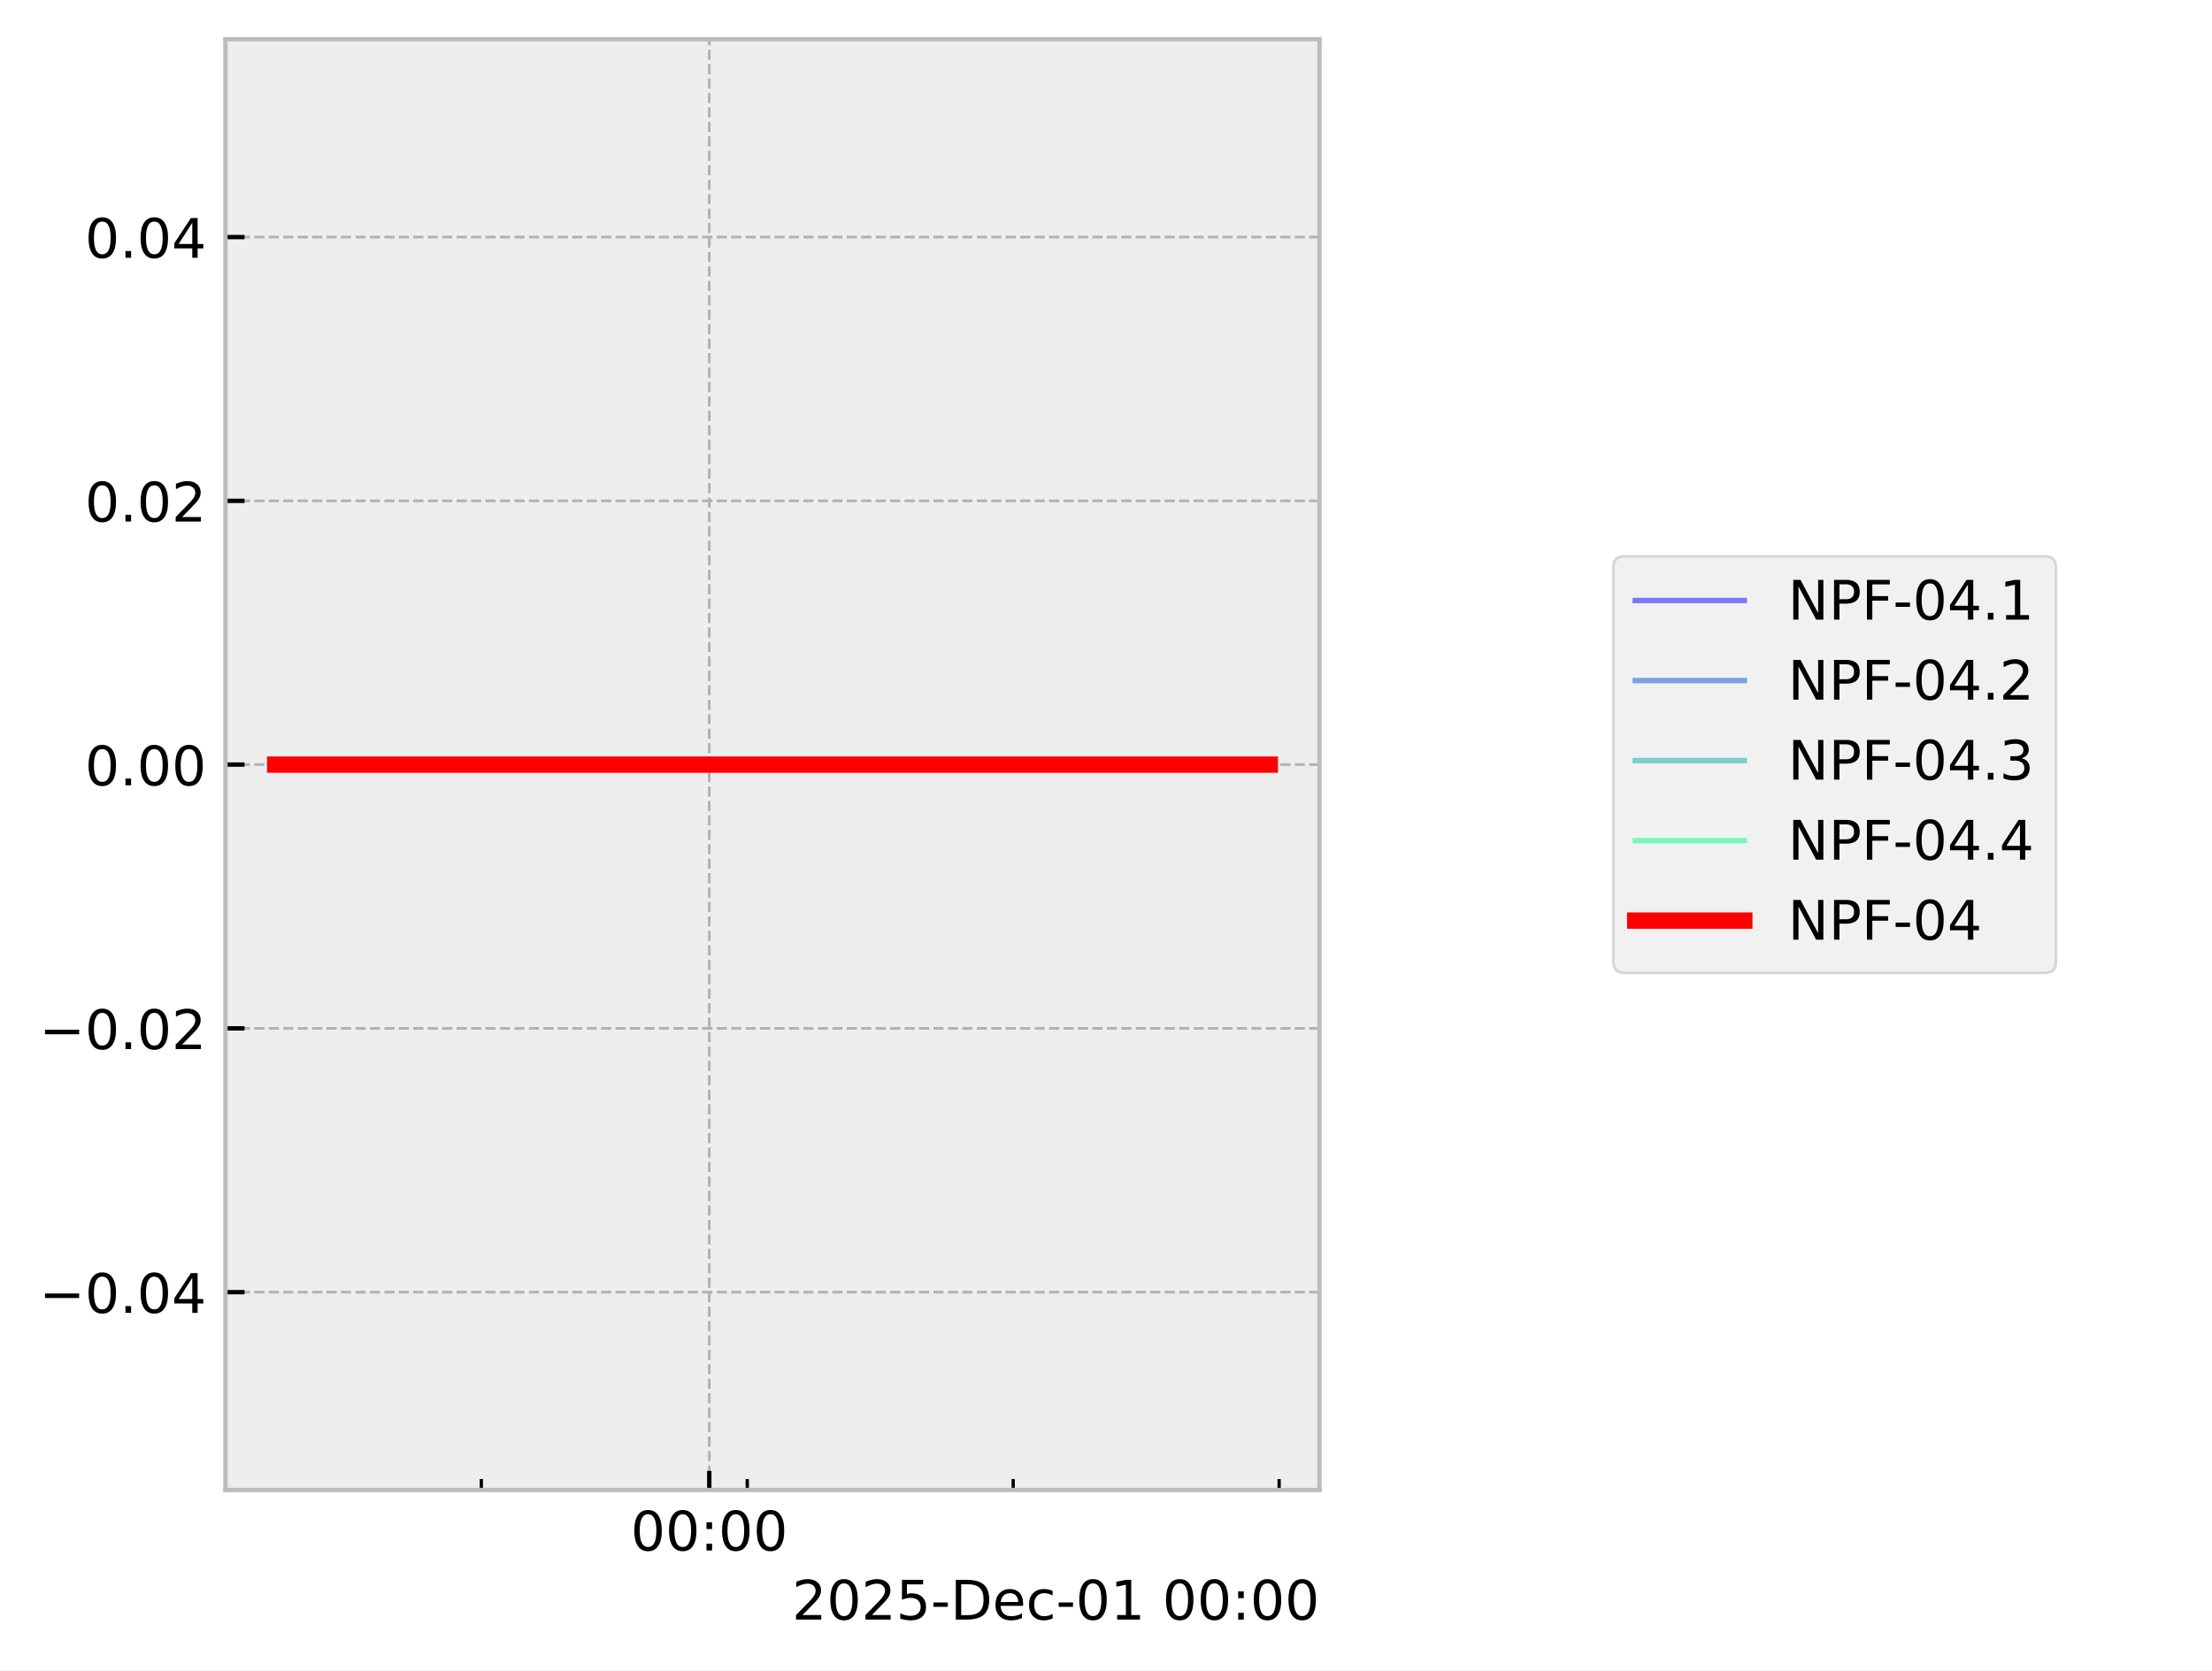
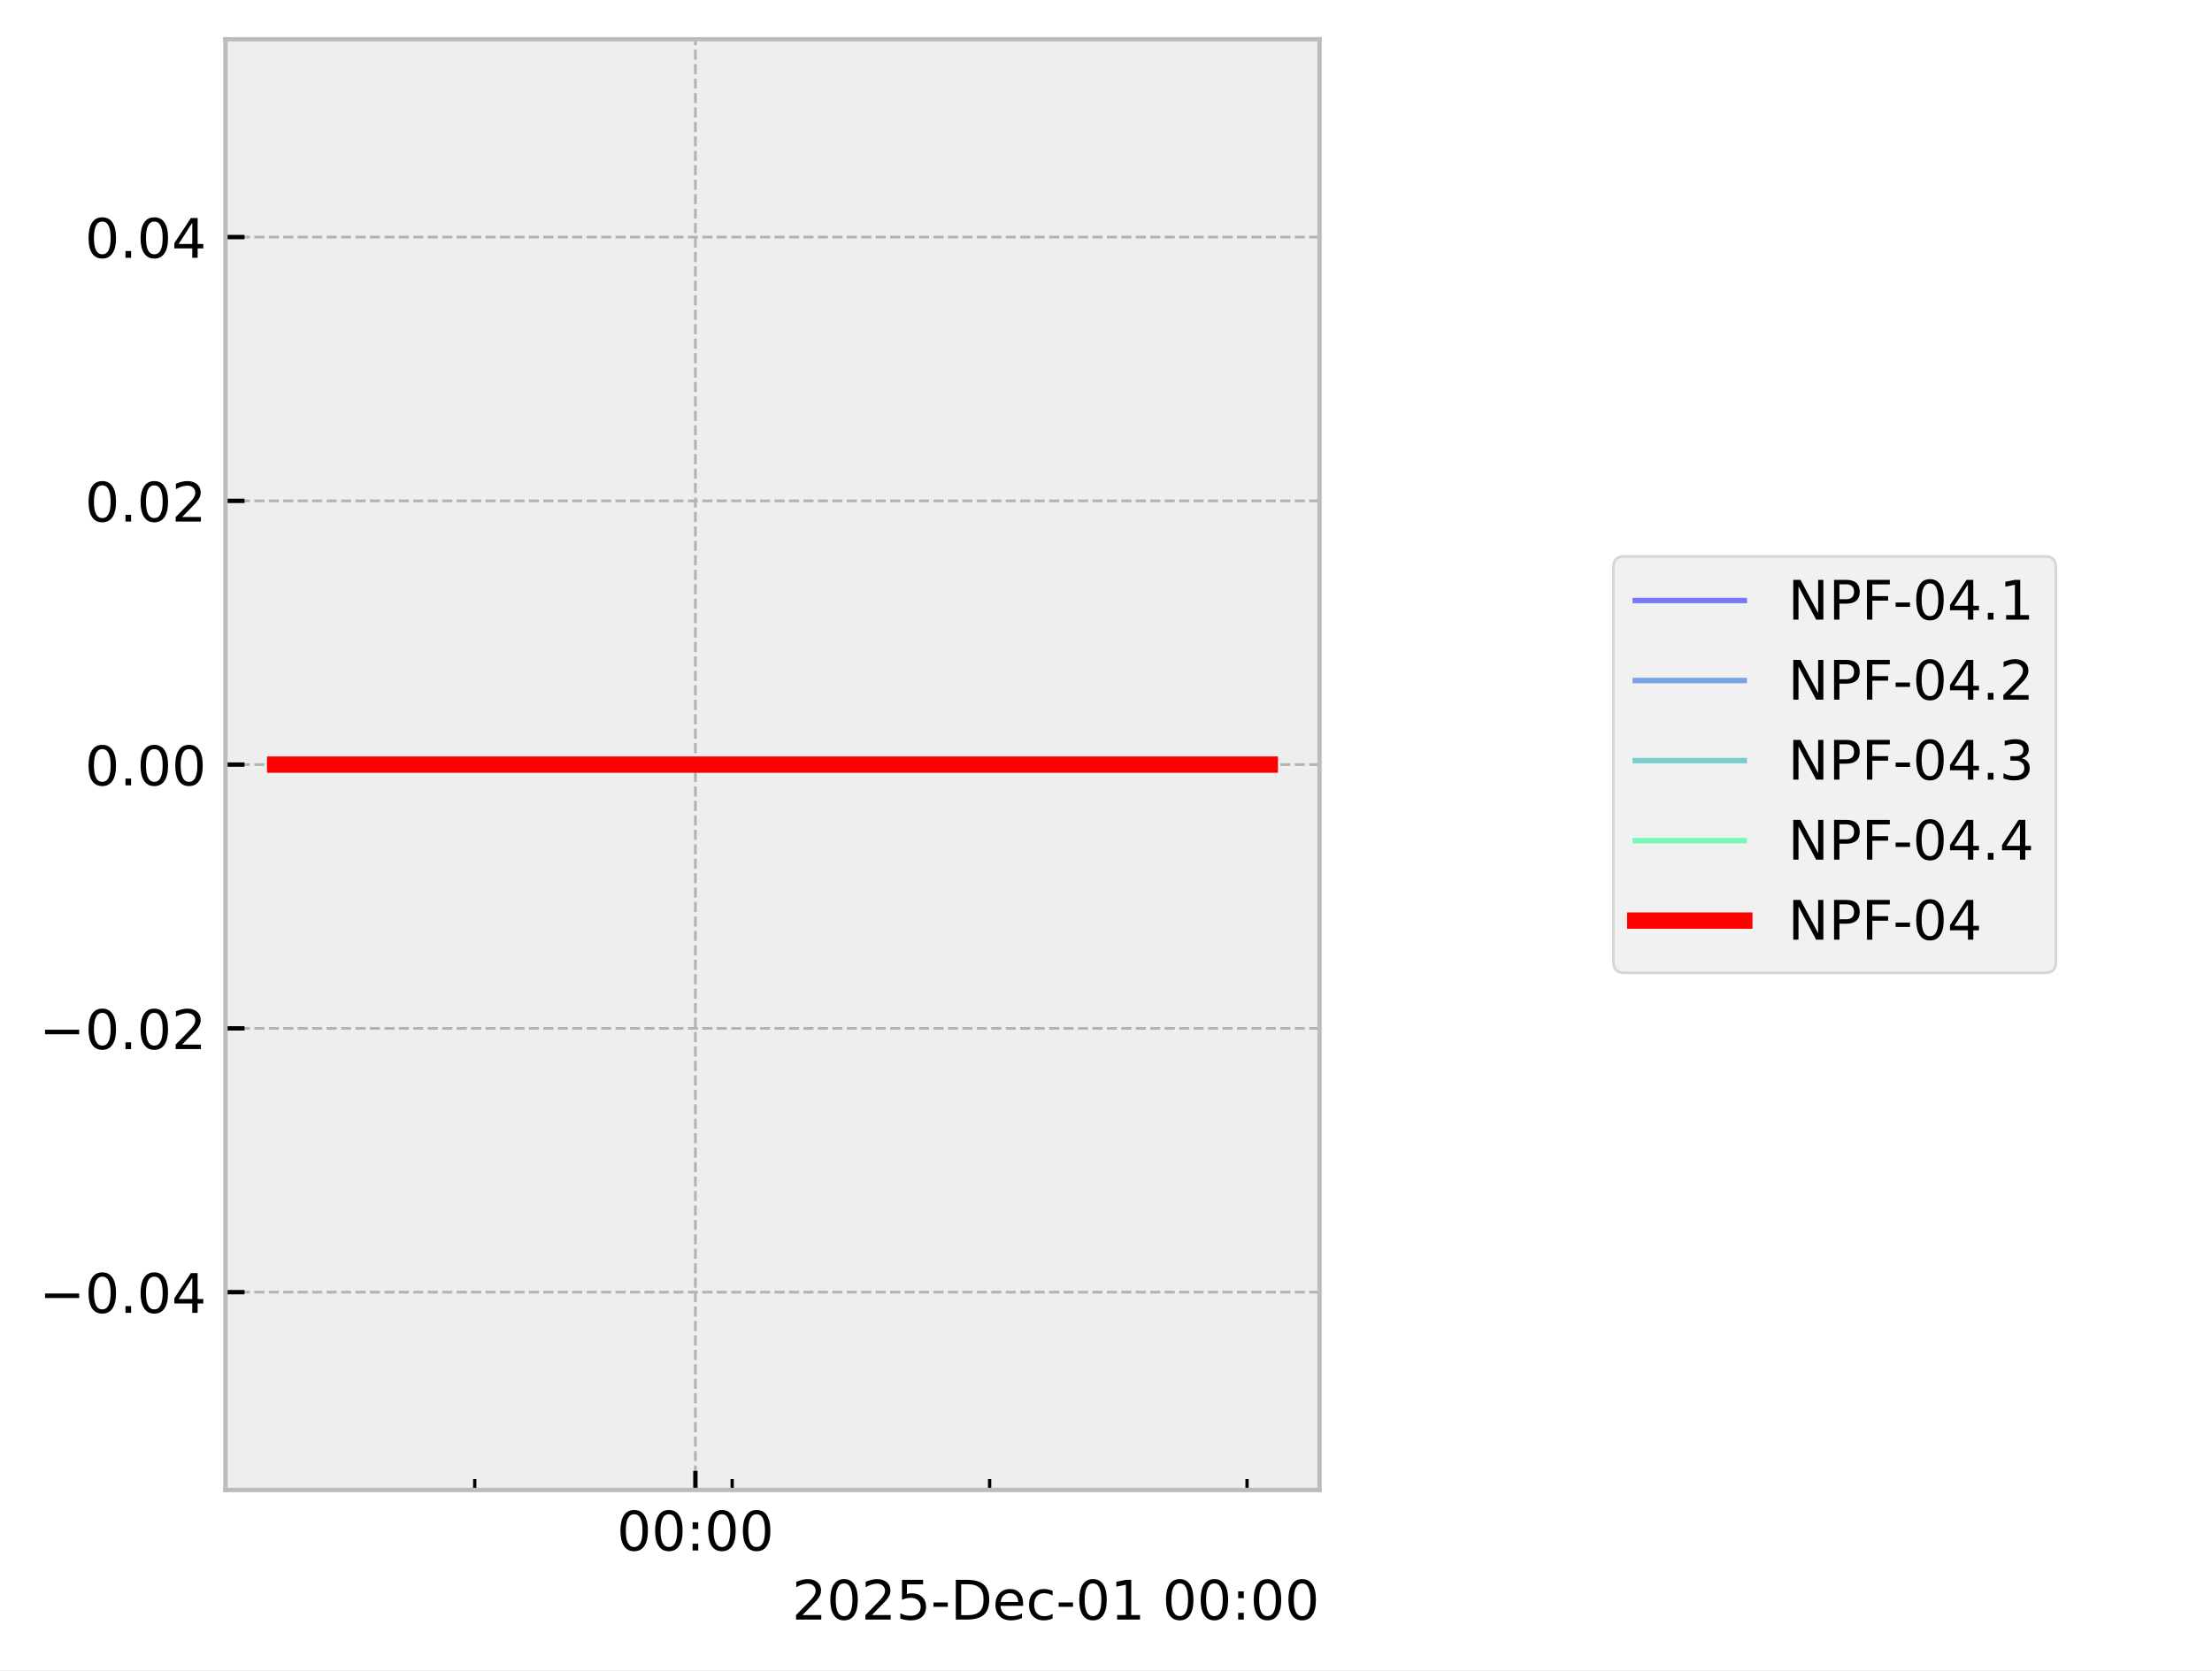
<svg xmlns="http://www.w3.org/2000/svg" xmlns:xlink="http://www.w3.org/1999/xlink" width="405.665pt" height="306.368pt" viewBox="0 0 405.665 306.368" version="1.1">
  <defs>
    <style type="text/css">*{stroke-linejoin: round; stroke-linecap: butt}</style>
  </defs>
  <g id="figure_1">
    <g id="patch_1">
      <path d="M 0 306.368  L 405.665 306.368  L 405.665 0  L 0 0  z " style="fill: #ffffff" />
    </g>
    <g id="axes_1">
      <g id="patch_2">
        <path d="M 41.345 273.312  L 241.991 273.312  L 241.991 7.2  L 41.345 7.2  z " style="fill: #eeeeee" />
      </g>
      <g id="matplotlib.axis_1">
        <g id="xtick_1">
          <g id="line2d_1">
-             <path d="M 130.076 273.312  L 130.076 7.2  " clip-path="url(#p44c6d4e3d7)" style="fill: none; stroke-dasharray: 1.85,0.8; stroke-dashoffset: 0; stroke: #b2b2b2; stroke-width: 0.5" />
+             <path d="M 127.532 273.312  L 127.532 7.2  " clip-path="url(#p34f88a00a9)" style="fill: none; stroke-dasharray: 1.85,0.8; stroke-dashoffset: 0; stroke: #b2b2b2; stroke-width: 0.5" />
          </g>
          <g id="line2d_2">
            <defs>
-               <path id="mcc20098773" d="M 0 0  L 0 -3.5  " style="stroke: #000000; stroke-width: 0.8" />
-             </defs>
-             <g>
-               <use xlink:href="#mcc20098773" x="130.076" y="273.312" style="stroke: #000000; stroke-width: 0.8" />
+               <path id="m891a1e235d" d="M 0 0  L 0 -3.5  " style="stroke: #000000; stroke-width: 0.8" />
+             </defs>
+             <g>
+               <use xlink:href="#m891a1e235d" x="127.532" y="273.312" style="stroke: #000000; stroke-width: 0.8" />
            </g>
          </g>
          <g id="text_1">
-             <g transform="translate(115.667 284.4104) scale(0.1 -0.1)">
+             <g transform="translate(113.123 284.4104) scale(0.1 -0.1)">
              <defs>
                <path id="DejaVuSans-30" d="M 2034 4250  Q 1547 4250 1301 3770  Q 1056 3291 1056 2328  Q 1056 1369 1301 889  Q 1547 409 2034 409  Q 2525 409 2770 889  Q 3016 1369 3016 2328  Q 3016 3291 2770 3770  Q 2525 4250 2034 4250  z M 2034 4750  Q 2819 4750 3233 4129  Q 3647 3509 3647 2328  Q 3647 1150 3233 529  Q 2819 -91 2034 -91  Q 1250 -91 836 529  Q 422 1150 422 2328  Q 422 3509 836 4129  Q 1250 4750 2034 4750  z " transform="scale(0.015625)" />
                <path id="DejaVuSans-3a" d="M 750 794  L 1409 794  L 1409 0  L 750 0  L 750 794  z M 750 3309  L 1409 3309  L 1409 2516  L 750 2516  L 750 3309  z " transform="scale(0.015625)" />
              </defs>
              <use xlink:href="#DejaVuSans-30" />
              <use xlink:href="#DejaVuSans-30" transform="translate(63.62305 0)" />
              <use xlink:href="#DejaVuSans-3a" transform="translate(127.2461 0)" />
              <use xlink:href="#DejaVuSans-30" transform="translate(160.9375 0)" />
              <use xlink:href="#DejaVuSans-30" transform="translate(224.5605 0)" />
            </g>
          </g>
        </g>
        <g id="xtick_2">
          <g id="line2d_3">
            <defs>
-               <path id="mffcfaa6120" d="M 0 0  L 0 -2  " style="stroke: #000000; stroke-width: 0.6" />
-             </defs>
-             <g>
-               <use xlink:href="#mffcfaa6120" x="88.274" y="273.312" style="stroke: #000000; stroke-width: 0.6" />
+               <path id="m3f7c929630" d="M 0 0  L 0 -2  " style="stroke: #000000; stroke-width: 0.6" />
+             </defs>
+             <g>
+               <use xlink:href="#m3f7c929630" x="87.066" y="273.312" style="stroke: #000000; stroke-width: 0.6" />
            </g>
          </g>
        </g>
        <g id="xtick_3">
          <g id="line2d_4">
            <g>
-               <use xlink:href="#mffcfaa6120" x="137.043" y="273.312" style="stroke: #000000; stroke-width: 0.6" />
+               <use xlink:href="#m3f7c929630" x="134.277" y="273.312" style="stroke: #000000; stroke-width: 0.6" />
            </g>
          </g>
        </g>
        <g id="xtick_4">
          <g id="line2d_5">
            <g>
-               <use xlink:href="#mffcfaa6120" x="185.813" y="273.312" style="stroke: #000000; stroke-width: 0.6" />
+               <use xlink:href="#m3f7c929630" x="181.488" y="273.312" style="stroke: #000000; stroke-width: 0.6" />
            </g>
          </g>
        </g>
        <g id="xtick_5">
          <g id="line2d_6">
            <g>
-               <use xlink:href="#mffcfaa6120" x="234.583" y="273.312" style="stroke: #000000; stroke-width: 0.6" />
+               <use xlink:href="#m3f7c929630" x="228.699" y="273.312" style="stroke: #000000; stroke-width: 0.6" />
            </g>
          </g>
        </g>
        <g id="text_2">
          <g transform="translate(145.2522 297.0886) scale(0.1 -0.1)">
            <defs>
              <path id="DejaVuSans-32" d="M 1228 531  L 3431 531  L 3431 0  L 469 0  L 469 531  Q 828 903 1448 1529  Q 2069 2156 2228 2338  Q 2531 2678 2651 2914  Q 2772 3150 2772 3378  Q 2772 3750 2511 3984  Q 2250 4219 1831 4219  Q 1534 4219 1204 4116  Q 875 4013 500 3803  L 500 4441  Q 881 4594 1212 4672  Q 1544 4750 1819 4750  Q 2544 4750 2975 4387  Q 3406 4025 3406 3419  Q 3406 3131 3298 2873  Q 3191 2616 2906 2266  Q 2828 2175 2409 1742  Q 1991 1309 1228 531  z " transform="scale(0.015625)" />
              <path id="DejaVuSans-35" d="M 691 4666  L 3169 4666  L 3169 4134  L 1269 4134  L 1269 2991  Q 1406 3038 1543 3061  Q 1681 3084 1819 3084  Q 2600 3084 3056 2656  Q 3513 2228 3513 1497  Q 3513 744 3044 326  Q 2575 -91 1722 -91  Q 1428 -91 1123 -41  Q 819 9 494 109  L 494 744  Q 775 591 1075 516  Q 1375 441 1709 441  Q 2250 441 2565 725  Q 2881 1009 2881 1497  Q 2881 1984 2565 2268  Q 2250 2553 1709 2553  Q 1456 2553 1204 2497  Q 953 2441 691 2322  L 691 4666  z " transform="scale(0.015625)" />
              <path id="DejaVuSans-2d" d="M 313 2009  L 1997 2009  L 1997 1497  L 313 1497  L 313 2009  z " transform="scale(0.015625)" />
              <path id="DejaVuSans-44" d="M 1259 4147  L 1259 519  L 2022 519  Q 2988 519 3436 956  Q 3884 1394 3884 2338  Q 3884 3275 3436 3711  Q 2988 4147 2022 4147  L 1259 4147  z M 628 4666  L 1925 4666  Q 3281 4666 3915 4102  Q 4550 3538 4550 2338  Q 4550 1131 3912 565  Q 3275 0 1925 0  L 628 0  L 628 4666  z " transform="scale(0.015625)" />
              <path id="DejaVuSans-65" d="M 3597 1894  L 3597 1613  L 953 1613  Q 991 1019 1311 708  Q 1631 397 2203 397  Q 2534 397 2845 478  Q 3156 559 3463 722  L 3463 178  Q 3153 47 2828 -22  Q 2503 -91 2169 -91  Q 1331 -91 842 396  Q 353 884 353 1716  Q 353 2575 817 3079  Q 1281 3584 2069 3584  Q 2775 3584 3186 3129  Q 3597 2675 3597 1894  z M 3022 2063  Q 3016 2534 2758 2815  Q 2500 3097 2075 3097  Q 1594 3097 1305 2825  Q 1016 2553 972 2059  L 3022 2063  z " transform="scale(0.015625)" />
              <path id="DejaVuSans-63" d="M 3122 3366  L 3122 2828  Q 2878 2963 2633 3030  Q 2388 3097 2138 3097  Q 1578 3097 1268 2742  Q 959 2388 959 1747  Q 959 1106 1268 751  Q 1578 397 2138 397  Q 2388 397 2633 464  Q 2878 531 3122 666  L 3122 134  Q 2881 22 2623 -34  Q 2366 -91 2075 -91  Q 1284 -91 818 406  Q 353 903 353 1747  Q 353 2603 823 3093  Q 1294 3584 2113 3584  Q 2378 3584 2631 3529  Q 2884 3475 3122 3366  z " transform="scale(0.015625)" />
              <path id="DejaVuSans-31" d="M 794 531  L 1825 531  L 1825 4091  L 703 3866  L 703 4441  L 1819 4666  L 2450 4666  L 2450 531  L 3481 531  L 3481 0  L 794 0  L 794 531  z " transform="scale(0.015625)" />
              <path id="DejaVuSans-20" transform="scale(0.015625)" />
            </defs>
            <use xlink:href="#DejaVuSans-32" />
            <use xlink:href="#DejaVuSans-30" transform="translate(63.62305 0)" />
            <use xlink:href="#DejaVuSans-32" transform="translate(127.2461 0)" />
            <use xlink:href="#DejaVuSans-35" transform="translate(190.8691 0)" />
            <use xlink:href="#DejaVuSans-2d" transform="translate(254.4922 0)" />
            <use xlink:href="#DejaVuSans-44" transform="translate(290.5762 0)" />
            <use xlink:href="#DejaVuSans-65" transform="translate(367.5781 0)" />
            <use xlink:href="#DejaVuSans-63" transform="translate(429.1016 0)" />
            <use xlink:href="#DejaVuSans-2d" transform="translate(484.082 0)" />
            <use xlink:href="#DejaVuSans-30" transform="translate(520.166 0)" />
            <use xlink:href="#DejaVuSans-31" transform="translate(583.7891 0)" />
            <use xlink:href="#DejaVuSans-20" transform="translate(647.4121 0)" />
            <use xlink:href="#DejaVuSans-30" transform="translate(679.1992 0)" />
            <use xlink:href="#DejaVuSans-30" transform="translate(742.8223 0)" />
            <use xlink:href="#DejaVuSans-3a" transform="translate(806.4453 0)" />
            <use xlink:href="#DejaVuSans-30" transform="translate(840.1367 0)" />
            <use xlink:href="#DejaVuSans-30" transform="translate(903.7598 0)" />
          </g>
        </g>
      </g>
      <g id="matplotlib.axis_2">
        <g id="ytick_1">
          <g id="line2d_7">
-             <path d="M 41.345 237.024  L 241.991 237.024  " clip-path="url(#p44c6d4e3d7)" style="fill: none; stroke-dasharray: 1.85,0.8; stroke-dashoffset: 0; stroke: #b2b2b2; stroke-width: 0.5" />
+             <path d="M 41.345 237.024  L 241.991 237.024  " clip-path="url(#p34f88a00a9)" style="fill: none; stroke-dasharray: 1.85,0.8; stroke-dashoffset: 0; stroke: #b2b2b2; stroke-width: 0.5" />
          </g>
          <g id="line2d_8">
            <defs>
-               <path id="ma1a9bedc2c" d="M 0 0  L 3.5 0  " style="stroke: #000000; stroke-width: 0.8" />
-             </defs>
-             <g>
-               <use xlink:href="#ma1a9bedc2c" x="41.345" y="237.024" style="stroke: #000000; stroke-width: 0.8" />
+               <path id="m80ae7dc44b" d="M 0 0  L 3.5 0  " style="stroke: #000000; stroke-width: 0.8" />
+             </defs>
+             <g>
+               <use xlink:href="#m80ae7dc44b" x="41.345" y="237.024" style="stroke: #000000; stroke-width: 0.8" />
            </g>
          </g>
          <g id="text_3">
            <g transform="translate(7.2 240.8232) scale(0.1 -0.1)">
              <defs>
                <path id="DejaVuSans-2212" d="M 678 2272  L 4684 2272  L 4684 1741  L 678 1741  L 678 2272  z " transform="scale(0.015625)" />
                <path id="DejaVuSans-2e" d="M 684 794  L 1344 794  L 1344 0  L 684 0  L 684 794  z " transform="scale(0.015625)" />
                <path id="DejaVuSans-34" d="M 2419 4116  L 825 1625  L 2419 1625  L 2419 4116  z M 2253 4666  L 3047 4666  L 3047 1625  L 3713 1625  L 3713 1100  L 3047 1100  L 3047 0  L 2419 0  L 2419 1100  L 313 1100  L 313 1709  L 2253 4666  z " transform="scale(0.015625)" />
              </defs>
              <use xlink:href="#DejaVuSans-2212" />
              <use xlink:href="#DejaVuSans-30" transform="translate(83.78906 0)" />
              <use xlink:href="#DejaVuSans-2e" transform="translate(147.4121 0)" />
              <use xlink:href="#DejaVuSans-30" transform="translate(179.1992 0)" />
              <use xlink:href="#DejaVuSans-34" transform="translate(242.8223 0)" />
            </g>
          </g>
        </g>
        <g id="ytick_2">
          <g id="line2d_9">
-             <path d="M 41.345 188.64  L 241.991 188.64  " clip-path="url(#p44c6d4e3d7)" style="fill: none; stroke-dasharray: 1.85,0.8; stroke-dashoffset: 0; stroke: #b2b2b2; stroke-width: 0.5" />
+             <path d="M 41.345 188.64  L 241.991 188.64  " clip-path="url(#p34f88a00a9)" style="fill: none; stroke-dasharray: 1.85,0.8; stroke-dashoffset: 0; stroke: #b2b2b2; stroke-width: 0.5" />
          </g>
          <g id="line2d_10">
            <g>
-               <use xlink:href="#ma1a9bedc2c" x="41.345" y="188.64" style="stroke: #000000; stroke-width: 0.8" />
+               <use xlink:href="#m80ae7dc44b" x="41.345" y="188.64" style="stroke: #000000; stroke-width: 0.8" />
            </g>
          </g>
          <g id="text_4">
            <g transform="translate(7.2 192.4392) scale(0.1 -0.1)">
              <use xlink:href="#DejaVuSans-2212" />
              <use xlink:href="#DejaVuSans-30" transform="translate(83.78906 0)" />
              <use xlink:href="#DejaVuSans-2e" transform="translate(147.4121 0)" />
              <use xlink:href="#DejaVuSans-30" transform="translate(179.1992 0)" />
              <use xlink:href="#DejaVuSans-32" transform="translate(242.8223 0)" />
            </g>
          </g>
        </g>
        <g id="ytick_3">
          <g id="line2d_11">
-             <path d="M 41.345 140.256  L 241.991 140.256  " clip-path="url(#p44c6d4e3d7)" style="fill: none; stroke-dasharray: 1.85,0.8; stroke-dashoffset: 0; stroke: #b2b2b2; stroke-width: 0.5" />
+             <path d="M 41.345 140.256  L 241.991 140.256  " clip-path="url(#p34f88a00a9)" style="fill: none; stroke-dasharray: 1.85,0.8; stroke-dashoffset: 0; stroke: #b2b2b2; stroke-width: 0.5" />
          </g>
          <g id="line2d_12">
            <g>
-               <use xlink:href="#ma1a9bedc2c" x="41.345" y="140.256" style="stroke: #000000; stroke-width: 0.8" />
+               <use xlink:href="#m80ae7dc44b" x="41.345" y="140.256" style="stroke: #000000; stroke-width: 0.8" />
            </g>
          </g>
          <g id="text_5">
            <g transform="translate(15.57969 144.0552) scale(0.1 -0.1)">
              <use xlink:href="#DejaVuSans-30" />
              <use xlink:href="#DejaVuSans-2e" transform="translate(63.62305 0)" />
              <use xlink:href="#DejaVuSans-30" transform="translate(95.41016 0)" />
              <use xlink:href="#DejaVuSans-30" transform="translate(159.0332 0)" />
            </g>
          </g>
        </g>
        <g id="ytick_4">
          <g id="line2d_13">
-             <path d="M 41.345 91.872  L 241.991 91.872  " clip-path="url(#p44c6d4e3d7)" style="fill: none; stroke-dasharray: 1.85,0.8; stroke-dashoffset: 0; stroke: #b2b2b2; stroke-width: 0.5" />
+             <path d="M 41.345 91.872  L 241.991 91.872  " clip-path="url(#p34f88a00a9)" style="fill: none; stroke-dasharray: 1.85,0.8; stroke-dashoffset: 0; stroke: #b2b2b2; stroke-width: 0.5" />
          </g>
          <g id="line2d_14">
            <g>
-               <use xlink:href="#ma1a9bedc2c" x="41.345" y="91.872" style="stroke: #000000; stroke-width: 0.8" />
+               <use xlink:href="#m80ae7dc44b" x="41.345" y="91.872" style="stroke: #000000; stroke-width: 0.8" />
            </g>
          </g>
          <g id="text_6">
            <g transform="translate(15.57969 95.67122) scale(0.1 -0.1)">
              <use xlink:href="#DejaVuSans-30" />
              <use xlink:href="#DejaVuSans-2e" transform="translate(63.62305 0)" />
              <use xlink:href="#DejaVuSans-30" transform="translate(95.41016 0)" />
              <use xlink:href="#DejaVuSans-32" transform="translate(159.0332 0)" />
            </g>
          </g>
        </g>
        <g id="ytick_5">
          <g id="line2d_15">
-             <path d="M 41.345 43.488  L 241.991 43.488  " clip-path="url(#p44c6d4e3d7)" style="fill: none; stroke-dasharray: 1.85,0.8; stroke-dashoffset: 0; stroke: #b2b2b2; stroke-width: 0.5" />
+             <path d="M 41.345 43.488  L 241.991 43.488  " clip-path="url(#p34f88a00a9)" style="fill: none; stroke-dasharray: 1.85,0.8; stroke-dashoffset: 0; stroke: #b2b2b2; stroke-width: 0.5" />
          </g>
          <g id="line2d_16">
            <g>
-               <use xlink:href="#ma1a9bedc2c" x="41.345" y="43.488" style="stroke: #000000; stroke-width: 0.8" />
+               <use xlink:href="#m80ae7dc44b" x="41.345" y="43.488" style="stroke: #000000; stroke-width: 0.8" />
            </g>
          </g>
          <g id="text_7">
            <g transform="translate(15.57969 47.28722) scale(0.1 -0.1)">
              <use xlink:href="#DejaVuSans-30" />
              <use xlink:href="#DejaVuSans-2e" transform="translate(63.62305 0)" />
              <use xlink:href="#DejaVuSans-30" transform="translate(95.41016 0)" />
              <use xlink:href="#DejaVuSans-34" transform="translate(159.0332 0)" />
            </g>
          </g>
        </g>
      </g>
      <g id="line2d_17">
-         <path d="M 50.466 140.256  L 56.611 140.256  L 83.752 140.256  L 85.67 140.256  L 92.448 140.256  L 98.744 140.256  L 141.711 140.256  L 153.317 140.256  L 155.037 140.256  L 155.364 140.256  L 160.983 140.256  L 184.186 140.256  L 188.684 140.256  L 189.596 140.256  L 232.563 140.256  L 232.871 140.256  " clip-path="url(#p44c6d4e3d7)" style="fill: none; stroke: #0000ff; stroke-opacity: 0.5; stroke-linecap: square" />
+         <path d="M 50.466 140.256  L 56.414 140.256  L 82.688 140.256  L 84.545 140.256  L 91.107 140.256  L 97.202 140.256  L 138.795 140.256  L 150.03 140.256  L 151.695 140.256  L 152.012 140.256  L 157.451 140.256  L 179.913 140.256  L 184.267 140.256  L 185.15 140.256  L 226.744 140.256  L 232.584 140.256  L 232.871 140.256  " clip-path="url(#p34f88a00a9)" style="fill: none; stroke: #0000ff; stroke-opacity: 0.5; stroke-linecap: square" />
      </g>
      <g id="line2d_18">
-         <path d="M 50.466 140.256  L 56.611 140.256  L 83.752 140.256  L 85.67 140.256  L 92.448 140.256  L 98.744 140.256  L 141.711 140.256  L 153.317 140.256  L 155.037 140.256  L 155.364 140.256  L 160.983 140.256  L 184.186 140.256  L 188.684 140.256  L 189.596 140.256  L 232.563 140.256  L 232.871 140.256  " clip-path="url(#p44c6d4e3d7)" style="fill: none; stroke: #0055d4; stroke-opacity: 0.5; stroke-linecap: square" />
+         <path d="M 50.466 140.256  L 56.414 140.256  L 82.688 140.256  L 84.545 140.256  L 91.107 140.256  L 97.202 140.256  L 138.795 140.256  L 150.03 140.256  L 151.695 140.256  L 152.012 140.256  L 157.451 140.256  L 179.913 140.256  L 184.267 140.256  L 185.15 140.256  L 226.744 140.256  L 232.584 140.256  L 232.871 140.256  " clip-path="url(#p34f88a00a9)" style="fill: none; stroke: #0055d4; stroke-opacity: 0.5; stroke-linecap: square" />
      </g>
      <g id="line2d_19">
-         <path d="M 50.466 140.256  L 56.611 140.256  L 83.752 140.256  L 85.67 140.256  L 92.448 140.256  L 98.744 140.256  L 141.711 140.256  L 153.317 140.256  L 155.037 140.256  L 155.364 140.256  L 160.983 140.256  L 184.186 140.256  L 188.684 140.256  L 189.596 140.256  L 232.563 140.256  L 232.871 140.256  " clip-path="url(#p44c6d4e3d7)" style="fill: none; stroke: #00aaaa; stroke-opacity: 0.5; stroke-linecap: square" />
+         <path d="M 50.466 140.256  L 56.414 140.256  L 82.688 140.256  L 84.545 140.256  L 91.107 140.256  L 97.202 140.256  L 138.795 140.256  L 150.03 140.256  L 151.695 140.256  L 152.012 140.256  L 157.451 140.256  L 179.913 140.256  L 184.267 140.256  L 185.15 140.256  L 226.744 140.256  L 232.584 140.256  L 232.871 140.256  " clip-path="url(#p34f88a00a9)" style="fill: none; stroke: #00aaaa; stroke-opacity: 0.5; stroke-linecap: square" />
      </g>
      <g id="line2d_20">
-         <path d="M 50.466 140.256  L 56.611 140.256  L 83.752 140.256  L 85.67 140.256  L 92.448 140.256  L 98.744 140.256  L 141.711 140.256  L 153.317 140.256  L 155.037 140.256  L 155.364 140.256  L 160.983 140.256  L 184.186 140.256  L 188.684 140.256  L 189.596 140.256  L 232.563 140.256  L 232.871 140.256  " clip-path="url(#p44c6d4e3d7)" style="fill: none; stroke: #00ff80; stroke-opacity: 0.5; stroke-linecap: square" />
+         <path d="M 50.466 140.256  L 56.414 140.256  L 82.688 140.256  L 84.545 140.256  L 91.107 140.256  L 97.202 140.256  L 138.795 140.256  L 150.03 140.256  L 151.695 140.256  L 152.012 140.256  L 157.451 140.256  L 179.913 140.256  L 184.267 140.256  L 185.15 140.256  L 226.744 140.256  L 232.584 140.256  L 232.871 140.256  " clip-path="url(#p34f88a00a9)" style="fill: none; stroke: #00ff80; stroke-opacity: 0.5; stroke-linecap: square" />
      </g>
      <g id="line2d_21">
-         <path d="M 50.466 140.256  L 56.611 140.256  L 83.752 140.256  L 85.67 140.256  L 92.448 140.256  L 98.744 140.256  L 141.711 140.256  L 153.317 140.256  L 155.037 140.256  L 155.364 140.256  L 160.983 140.256  L 184.186 140.256  L 188.684 140.256  L 189.596 140.256  L 232.563 140.256  L 232.871 140.256  " clip-path="url(#p44c6d4e3d7)" style="fill: none; stroke: #ff0000; stroke-width: 3; stroke-linecap: square" />
+         <path d="M 50.466 140.256  L 56.414 140.256  L 82.688 140.256  L 84.545 140.256  L 91.107 140.256  L 97.202 140.256  L 138.795 140.256  L 150.03 140.256  L 151.695 140.256  L 152.012 140.256  L 157.451 140.256  L 179.913 140.256  L 184.267 140.256  L 185.15 140.256  L 226.744 140.256  L 232.584 140.256  L 232.871 140.256  " clip-path="url(#p34f88a00a9)" style="fill: none; stroke: #ff0000; stroke-width: 3; stroke-linecap: square" />
      </g>
      <g id="patch_3">
        <path d="M 41.345 273.312  L 41.345 7.2  " style="fill: none; stroke: #bcbcbc; stroke-width: 0.8; stroke-linejoin: miter; stroke-linecap: square" />
      </g>
      <g id="patch_4">
        <path d="M 241.991 273.312  L 241.991 7.2  " style="fill: none; stroke: #bcbcbc; stroke-width: 0.8; stroke-linejoin: miter; stroke-linecap: square" />
      </g>
      <g id="patch_5">
        <path d="M 41.345 273.312  L 241.991 273.312  " style="fill: none; stroke: #bcbcbc; stroke-width: 0.8; stroke-linejoin: miter; stroke-linecap: square" />
      </g>
      <g id="patch_6">
        <path d="M 41.345 7.2  L 241.991 7.2  " style="fill: none; stroke: #bcbcbc; stroke-width: 0.8; stroke-linejoin: miter; stroke-linecap: square" />
      </g>
    </g>
    <g id="axes_2">
      <g id="legend_1">
        <g id="patch_7">
          <path d="M 297.893 178.451  L 375.029 178.451  Q 377.029 178.451 377.029 176.451  L 377.029 104.061  Q 377.029 102.061 375.029 102.061  L 297.893 102.061  Q 295.893 102.061 295.893 104.061  L 295.893 176.451  Q 295.893 178.451 297.893 178.451  z " style="fill: #eeeeee; opacity: 0.8; stroke: #cccccc; stroke-width: 0.5; stroke-linejoin: miter" />
        </g>
        <g id="line2d_22">
          <path d="M 299.893 110.159  L 309.893 110.159  L 319.893 110.159  " style="fill: none; stroke: #0000ff; stroke-opacity: 0.5; stroke-linecap: square" />
        </g>
        <g id="text_8">
          <g transform="translate(327.893 113.6591) scale(0.1 -0.1)">
            <defs>
              <path id="DejaVuSans-4e" d="M 628 4666  L 1478 4666  L 3547 763  L 3547 4666  L 4159 4666  L 4159 0  L 3309 0  L 1241 3903  L 1241 0  L 628 0  L 628 4666  z " transform="scale(0.015625)" />
              <path id="DejaVuSans-50" d="M 1259 4147  L 1259 2394  L 2053 2394  Q 2494 2394 2734 2622  Q 2975 2850 2975 3272  Q 2975 3691 2734 3919  Q 2494 4147 2053 4147  L 1259 4147  z M 628 4666  L 2053 4666  Q 2838 4666 3239 4311  Q 3641 3956 3641 3272  Q 3641 2581 3239 2228  Q 2838 1875 2053 1875  L 1259 1875  L 1259 0  L 628 0  L 628 4666  z " transform="scale(0.015625)" />
              <path id="DejaVuSans-46" d="M 628 4666  L 3309 4666  L 3309 4134  L 1259 4134  L 1259 2759  L 3109 2759  L 3109 2228  L 1259 2228  L 1259 0  L 628 0  L 628 4666  z " transform="scale(0.015625)" />
            </defs>
            <use xlink:href="#DejaVuSans-4e" />
            <use xlink:href="#DejaVuSans-50" transform="translate(74.80469 0)" />
            <use xlink:href="#DejaVuSans-46" transform="translate(135.1074 0)" />
            <use xlink:href="#DejaVuSans-2d" transform="translate(192.627 0)" />
            <use xlink:href="#DejaVuSans-30" transform="translate(228.7109 0)" />
            <use xlink:href="#DejaVuSans-34" transform="translate(292.334 0)" />
            <use xlink:href="#DejaVuSans-2e" transform="translate(355.957 0)" />
            <use xlink:href="#DejaVuSans-31" transform="translate(387.7441 0)" />
          </g>
        </g>
        <g id="line2d_23">
          <path d="M 299.893 124.837  L 309.893 124.837  L 319.893 124.837  " style="fill: none; stroke: #0055d4; stroke-opacity: 0.5; stroke-linecap: square" />
        </g>
        <g id="text_9">
          <g transform="translate(327.893 128.3373) scale(0.1 -0.1)">
            <use xlink:href="#DejaVuSans-4e" />
            <use xlink:href="#DejaVuSans-50" transform="translate(74.80469 0)" />
            <use xlink:href="#DejaVuSans-46" transform="translate(135.1074 0)" />
            <use xlink:href="#DejaVuSans-2d" transform="translate(192.627 0)" />
            <use xlink:href="#DejaVuSans-30" transform="translate(228.7109 0)" />
            <use xlink:href="#DejaVuSans-34" transform="translate(292.334 0)" />
            <use xlink:href="#DejaVuSans-2e" transform="translate(355.957 0)" />
            <use xlink:href="#DejaVuSans-32" transform="translate(387.7441 0)" />
          </g>
        </g>
        <g id="line2d_24">
          <path d="M 299.893 139.515  L 309.893 139.515  L 319.893 139.515  " style="fill: none; stroke: #00aaaa; stroke-opacity: 0.5; stroke-linecap: square" />
        </g>
        <g id="text_10">
          <g transform="translate(327.893 143.0154) scale(0.1 -0.1)">
            <defs>
              <path id="DejaVuSans-33" d="M 2597 2516  Q 3050 2419 3304 2112  Q 3559 1806 3559 1356  Q 3559 666 3084 287  Q 2609 -91 1734 -91  Q 1441 -91 1130 -33  Q 819 25 488 141  L 488 750  Q 750 597 1062 519  Q 1375 441 1716 441  Q 2309 441 2620 675  Q 2931 909 2931 1356  Q 2931 1769 2642 2001  Q 2353 2234 1838 2234  L 1294 2234  L 1294 2753  L 1863 2753  Q 2328 2753 2575 2939  Q 2822 3125 2822 3475  Q 2822 3834 2567 4026  Q 2313 4219 1838 4219  Q 1578 4219 1281 4162  Q 984 4106 628 3988  L 628 4550  Q 988 4650 1302 4700  Q 1616 4750 1894 4750  Q 2613 4750 3031 4423  Q 3450 4097 3450 3541  Q 3450 3153 3228 2886  Q 3006 2619 2597 2516  z " transform="scale(0.015625)" />
            </defs>
            <use xlink:href="#DejaVuSans-4e" />
            <use xlink:href="#DejaVuSans-50" transform="translate(74.80469 0)" />
            <use xlink:href="#DejaVuSans-46" transform="translate(135.1074 0)" />
            <use xlink:href="#DejaVuSans-2d" transform="translate(192.627 0)" />
            <use xlink:href="#DejaVuSans-30" transform="translate(228.7109 0)" />
            <use xlink:href="#DejaVuSans-34" transform="translate(292.334 0)" />
            <use xlink:href="#DejaVuSans-2e" transform="translate(355.957 0)" />
            <use xlink:href="#DejaVuSans-33" transform="translate(387.7441 0)" />
          </g>
        </g>
        <g id="line2d_25">
          <path d="M 299.893 154.194  L 309.893 154.194  L 319.893 154.194  " style="fill: none; stroke: #00ff80; stroke-opacity: 0.5; stroke-linecap: square" />
        </g>
        <g id="text_11">
          <g transform="translate(327.893 157.6935) scale(0.1 -0.1)">
            <use xlink:href="#DejaVuSans-4e" />
            <use xlink:href="#DejaVuSans-50" transform="translate(74.80469 0)" />
            <use xlink:href="#DejaVuSans-46" transform="translate(135.1074 0)" />
            <use xlink:href="#DejaVuSans-2d" transform="translate(192.627 0)" />
            <use xlink:href="#DejaVuSans-30" transform="translate(228.7109 0)" />
            <use xlink:href="#DejaVuSans-34" transform="translate(292.334 0)" />
            <use xlink:href="#DejaVuSans-2e" transform="translate(355.957 0)" />
            <use xlink:href="#DejaVuSans-34" transform="translate(387.7441 0)" />
          </g>
        </g>
        <g id="line2d_26">
          <path d="M 299.893 168.872  L 309.893 168.872  L 319.893 168.872  " style="fill: none; stroke: #ff0000; stroke-width: 3; stroke-linecap: square" />
        </g>
        <g id="text_12">
          <g transform="translate(327.893 172.3716) scale(0.1 -0.1)">
            <use xlink:href="#DejaVuSans-4e" />
            <use xlink:href="#DejaVuSans-50" transform="translate(74.80469 0)" />
            <use xlink:href="#DejaVuSans-46" transform="translate(135.1074 0)" />
            <use xlink:href="#DejaVuSans-2d" transform="translate(192.627 0)" />
            <use xlink:href="#DejaVuSans-30" transform="translate(228.7109 0)" />
            <use xlink:href="#DejaVuSans-34" transform="translate(292.334 0)" />
          </g>
        </g>
      </g>
    </g>
  </g>
  <defs>
-     <clipPath id="p44c6d4e3d7">
+     <clipPath id="p34f88a00a9">
      <rect x="41.345" y="7.2" width="200.646" height="266.112" />
    </clipPath>
  </defs>
</svg>
